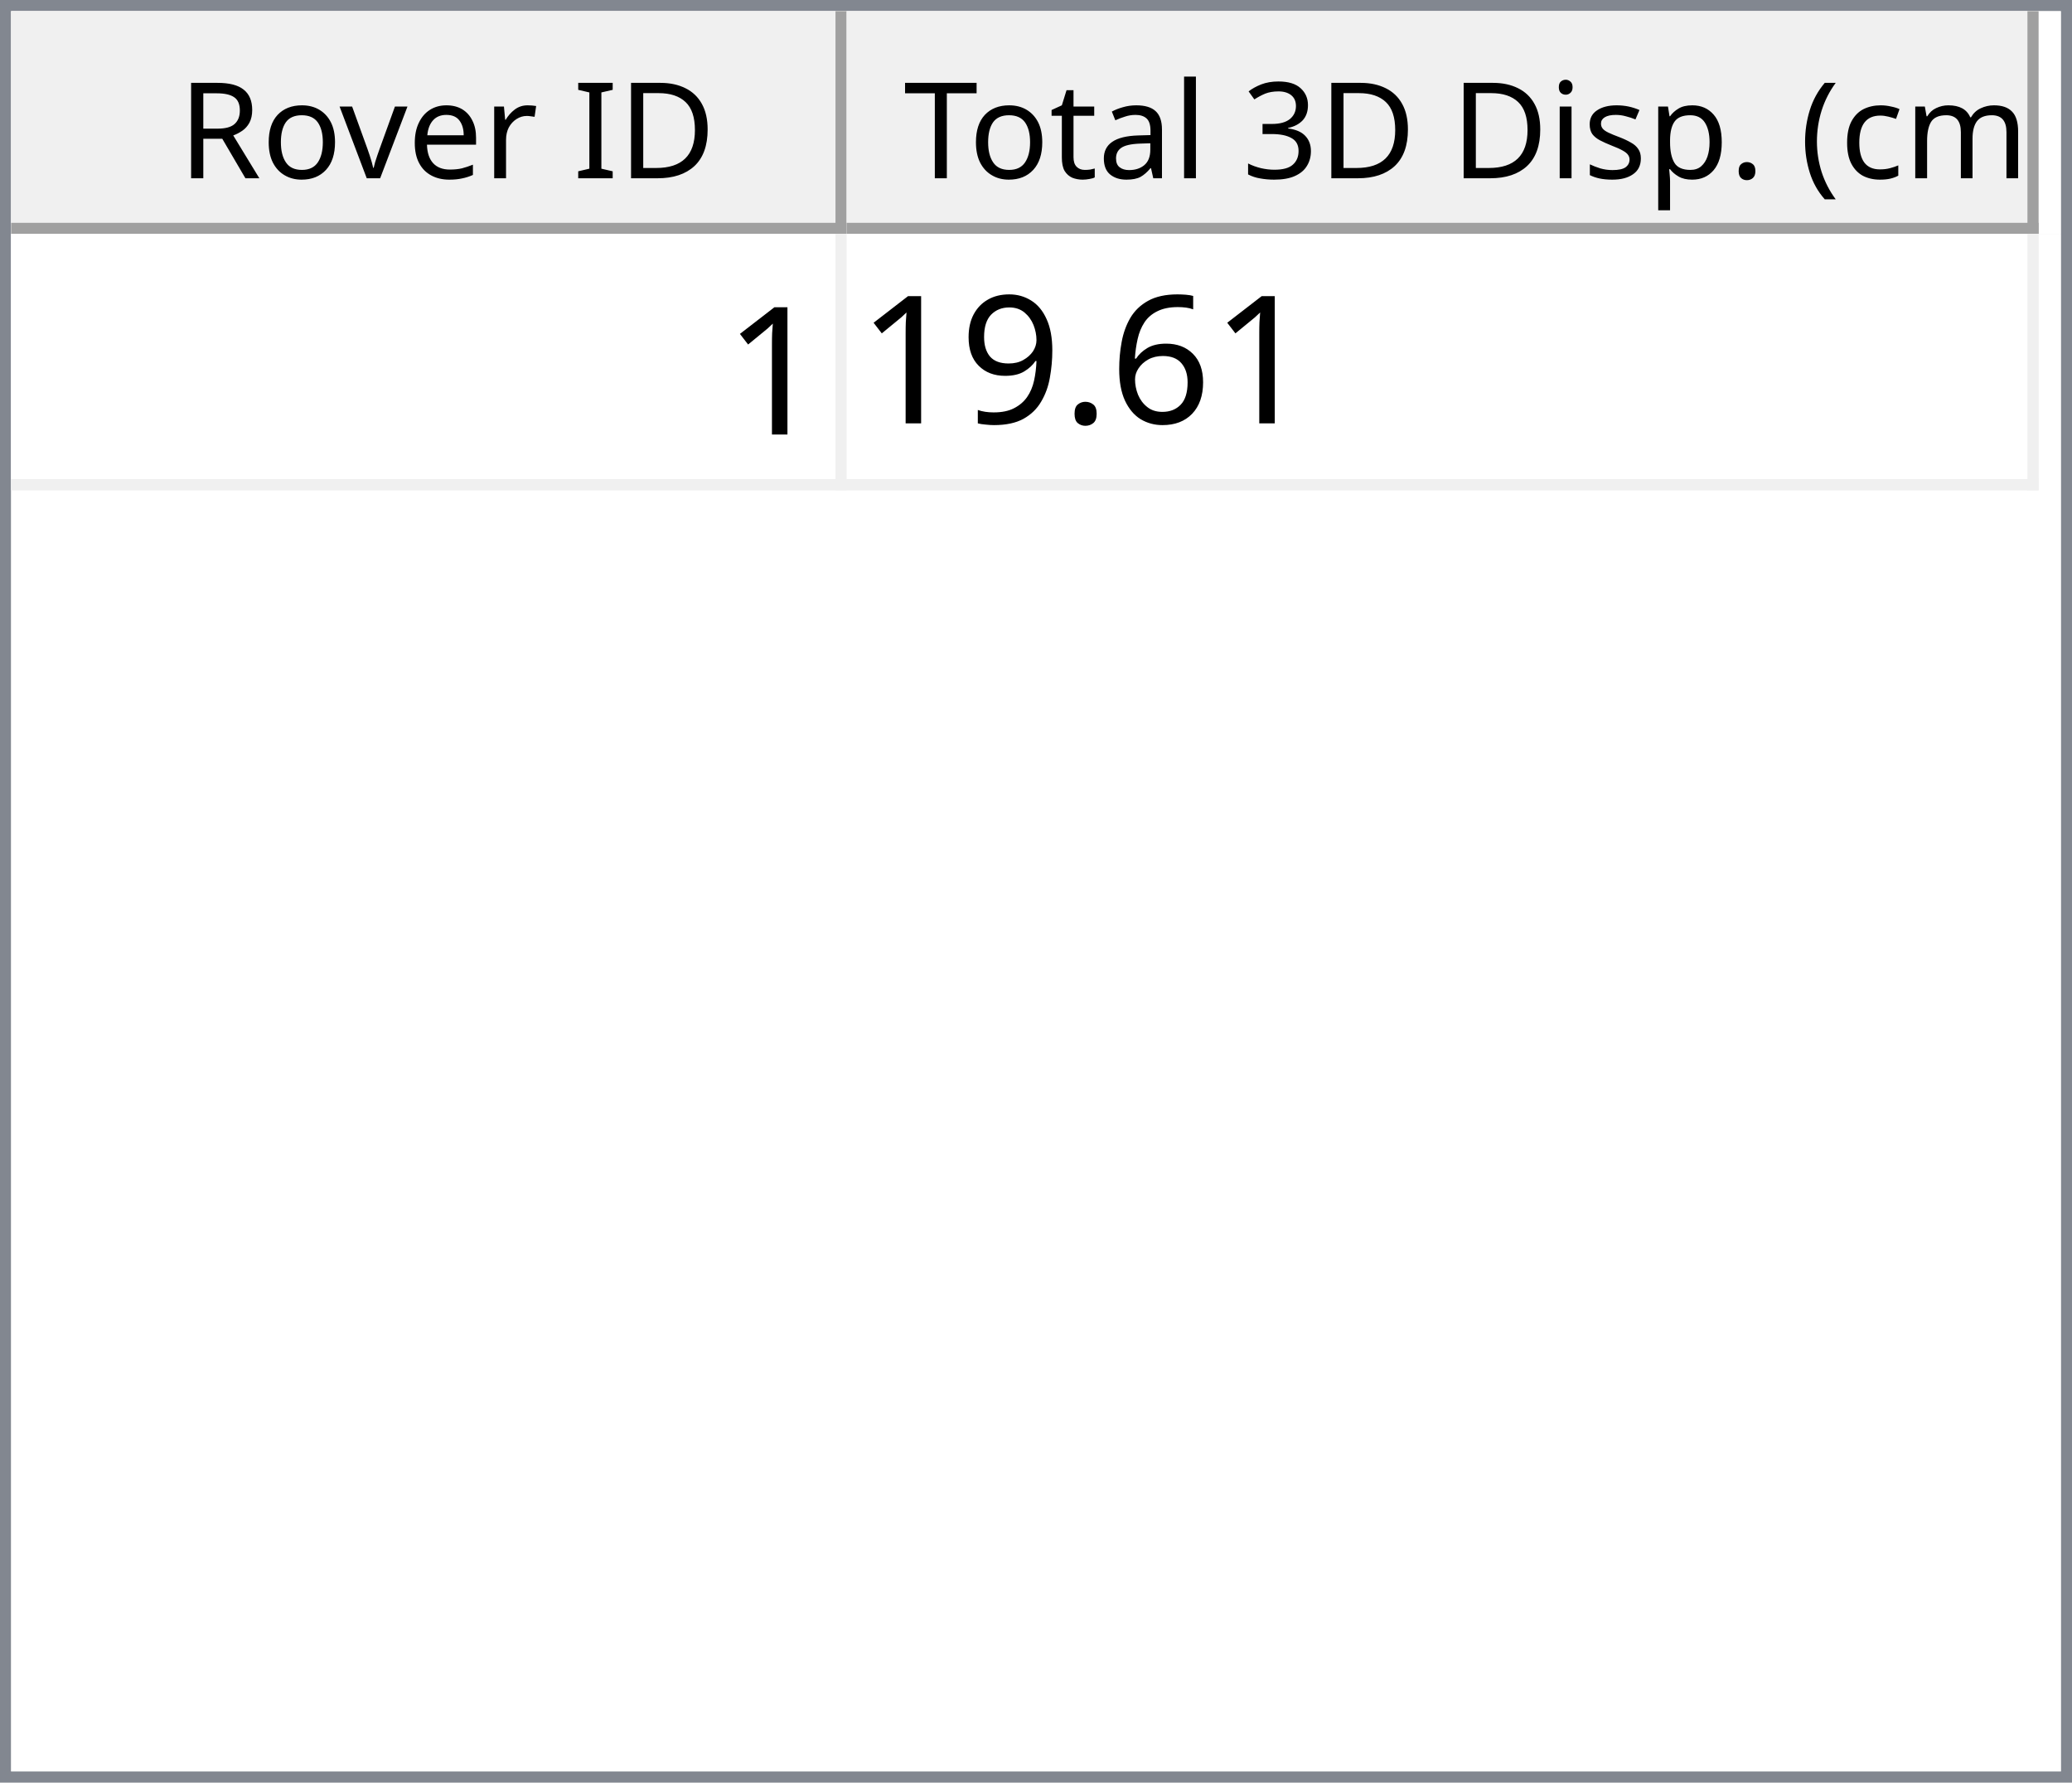
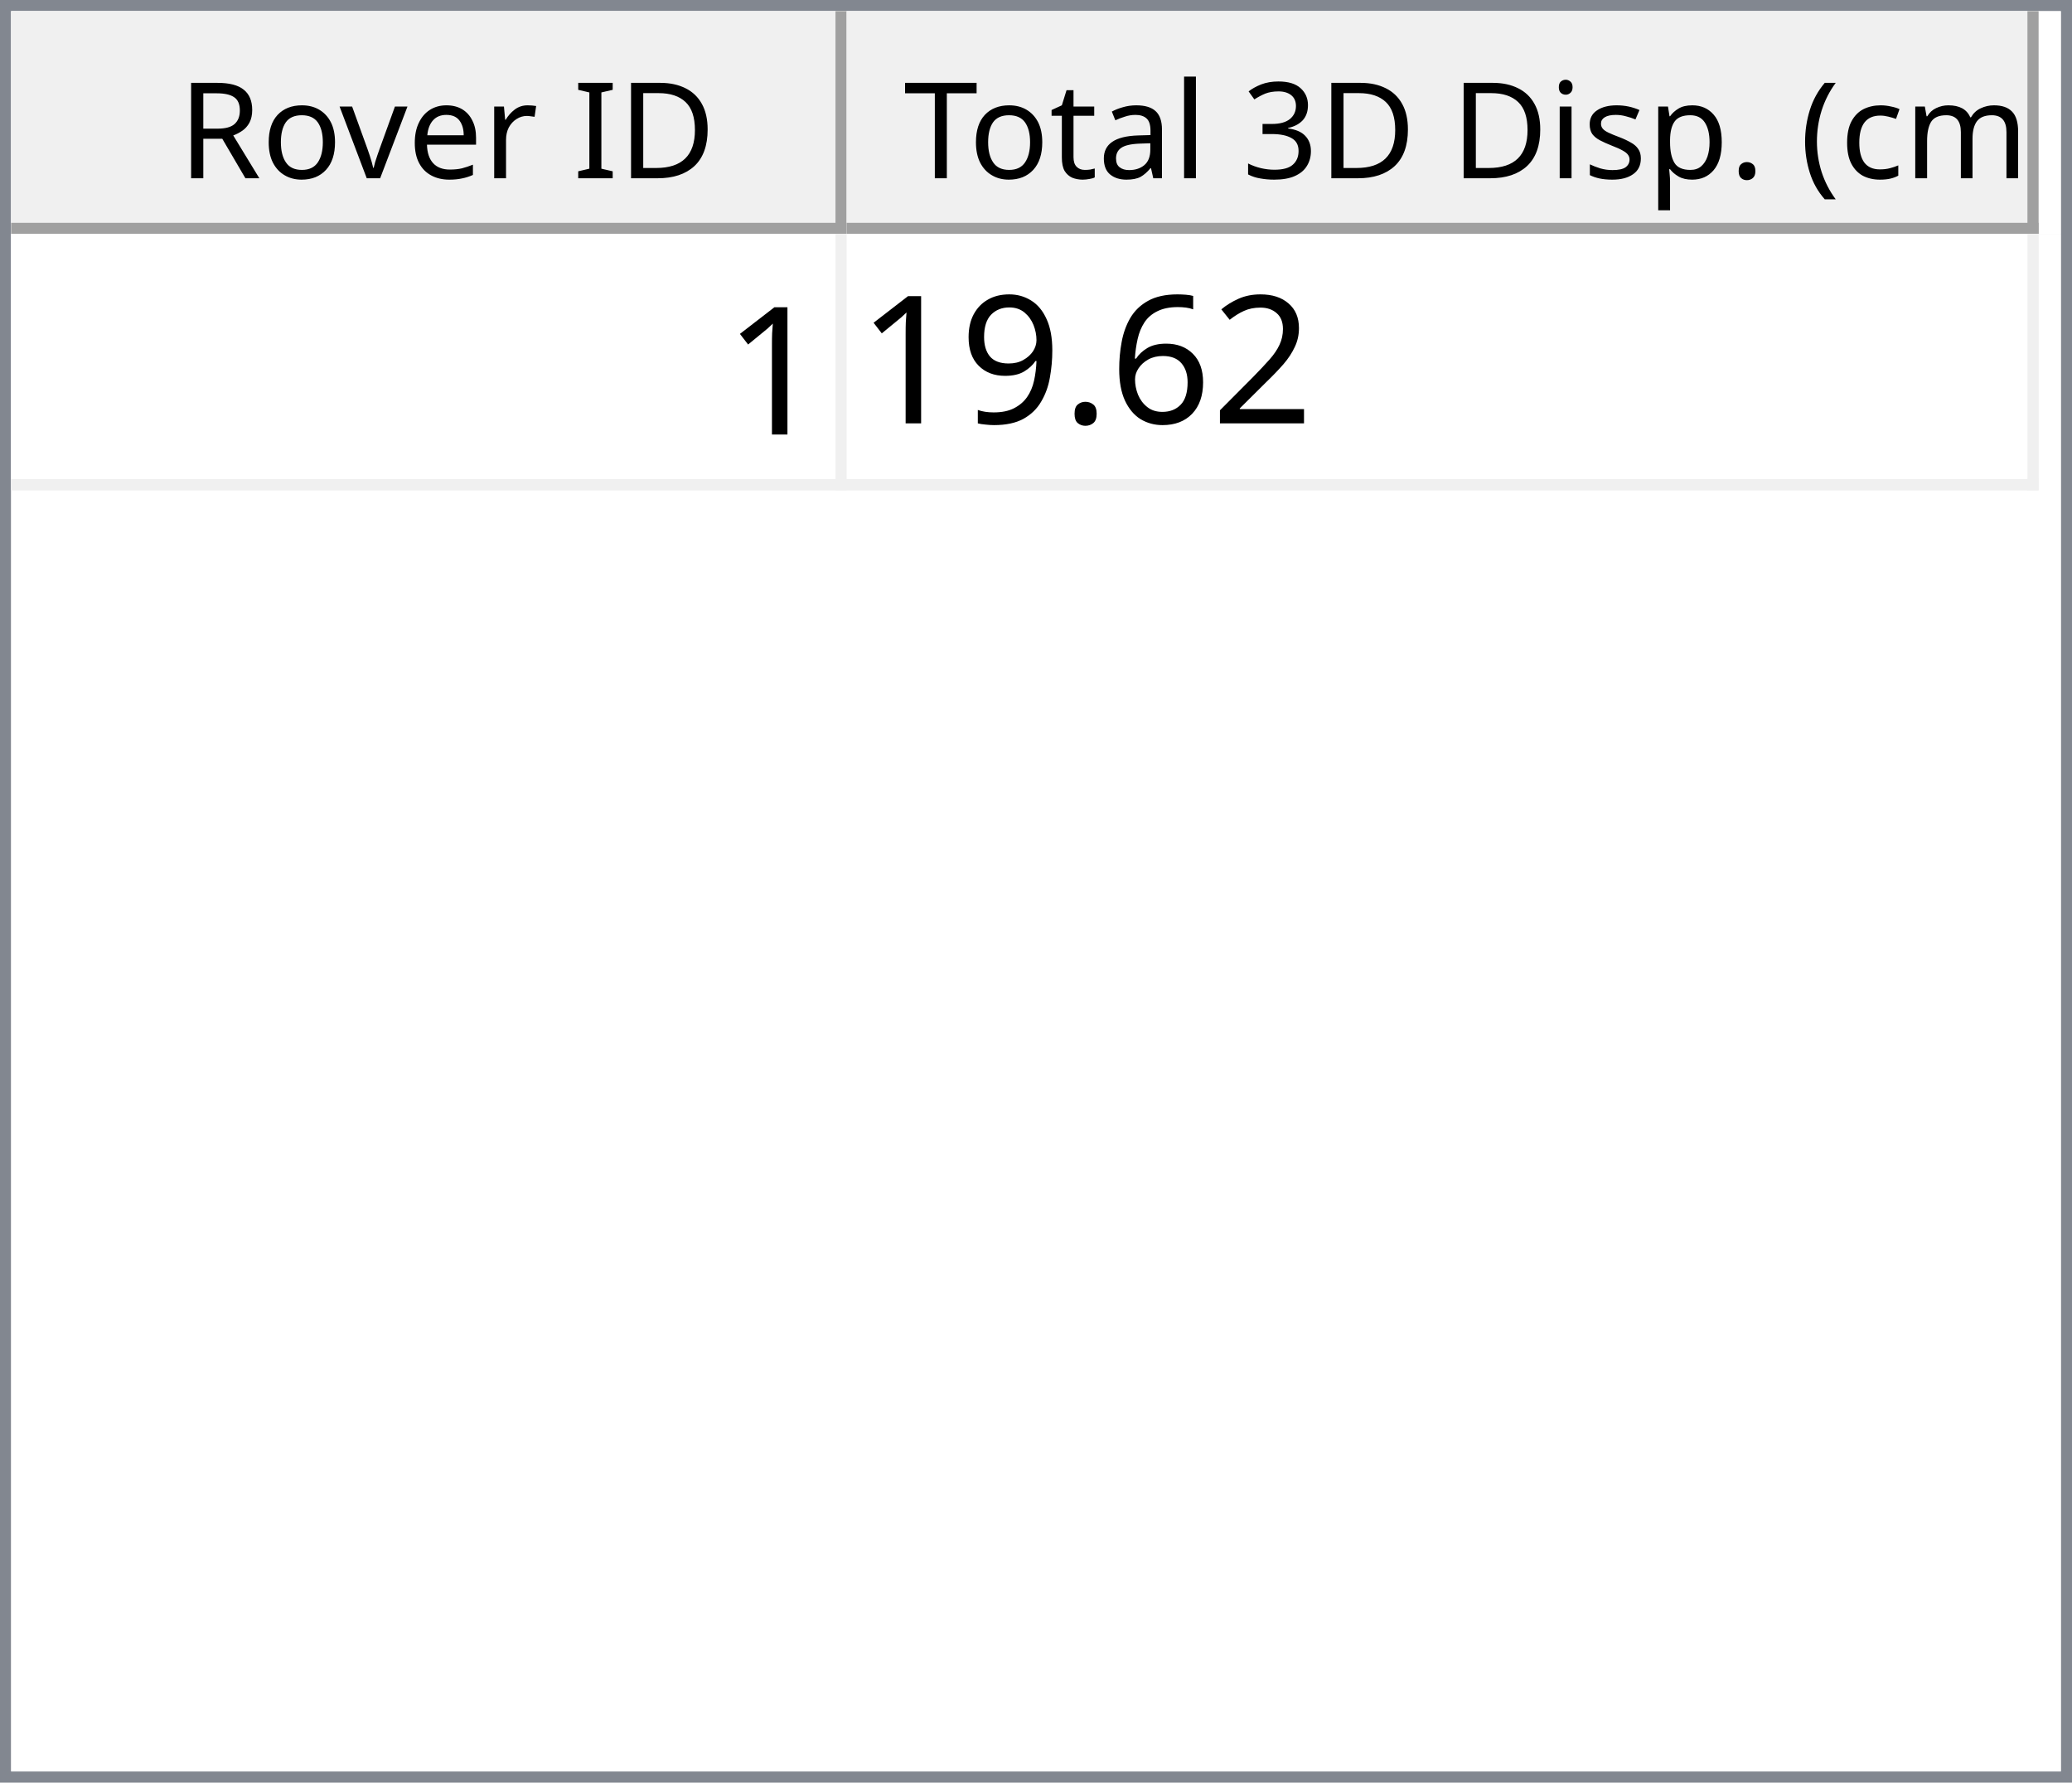
<svg xmlns="http://www.w3.org/2000/svg" style="fill-opacity:1; color-rendering:auto; color-interpolation:auto; text-rendering:auto; stroke:black; stroke-linecap:square; stroke-miterlimit:10; shape-rendering:auto; stroke-opacity:1; fill:black; stroke-dasharray:none; font-weight:normal; stroke-width:1; font-family:'Dialog'; font-style:normal; stroke-linejoin:miter; font-size:12px; stroke-dashoffset:0; image-rendering:auto;" width="186" height="160">
  <defs id="genericDefs" />
  <g>
    <defs id="defs1">
      <clipPath clipPathUnits="userSpaceOnUse" id="clipPath1">
        <path d="M0 0 L186 0 L186 160 L0 160 L0 0 Z" />
      </clipPath>
      <clipPath clipPathUnits="userSpaceOnUse" id="clipPath2">
        <path d="M0 0 L0 160 L186 160 L186 0 Z" />
      </clipPath>
      <clipPath clipPathUnits="userSpaceOnUse" id="clipPath3">
        <path d="M0 0 L0 20 L184 20 L184 0 Z" />
      </clipPath>
      <clipPath clipPathUnits="userSpaceOnUse" id="clipPath4">
        <path d="M0 0 L0 20 L75 20 L75 0 Z" />
      </clipPath>
      <clipPath clipPathUnits="userSpaceOnUse" id="clipPath5">
        <path d="M1 1 L1 19 L74 19 L74 1 Z" />
      </clipPath>
      <clipPath clipPathUnits="userSpaceOnUse" id="clipPath6">
        <path d="M0 0 L0 18 L73 18 L73 0 Z" />
      </clipPath>
      <clipPath clipPathUnits="userSpaceOnUse" id="clipPath7">
        <path d="M-0.5 -0.5 L-0.5 19.5 L74.5 19.5 L74.5 -0.5 Z" />
      </clipPath>
      <clipPath clipPathUnits="userSpaceOnUse" id="clipPath8">
        <path d="M0 0 L0 20 L107 20 L107 0 Z" />
      </clipPath>
      <clipPath clipPathUnits="userSpaceOnUse" id="clipPath9">
        <path d="M1 1 L1 19 L106 19 L106 1 Z" />
      </clipPath>
      <clipPath clipPathUnits="userSpaceOnUse" id="clipPath10">
        <path d="M0 0 L0 18 L105 18 L105 0 Z" />
      </clipPath>
      <clipPath clipPathUnits="userSpaceOnUse" id="clipPath11">
        <path d="M-0.5 -0.5 L-0.5 19.5 L106.5 19.5 L106.5 -0.5 Z" />
      </clipPath>
      <clipPath clipPathUnits="userSpaceOnUse" id="clipPath12">
        <path d="M0 0 L0 138 L184 138 L184 0 Z" />
      </clipPath>
      <clipPath clipPathUnits="userSpaceOnUse" id="clipPath13">
        <path d="M0 0 L0 23 L182 23 L182 0 Z" />
      </clipPath>
      <clipPath clipPathUnits="userSpaceOnUse" id="clipPath14">
        <path d="M-0.5 -0.5 L-0.5 22.5 L181.5 22.5 L181.5 -0.5 Z" />
      </clipPath>
      <clipPath clipPathUnits="userSpaceOnUse" id="clipPath15">
        <path d="M0 0 L0 22 L74 22 L74 0 Z" />
      </clipPath>
      <clipPath clipPathUnits="userSpaceOnUse" id="clipPath16">
        <path d="M0 0 L0 22 L106 22 L106 0 Z" />
      </clipPath>
      <font horiz-adv-x="64.551" id="font1">
        <font-face ascent="107.91" descent="25.098" units-per-em="100" style="font-style:normal; font-family:Segoe UI; font-weight:normal;" />
        <missing-glyph horiz-adv-x="64.551" d="M8.109 0 L8.109 68.266 L56.453 68.266 L56.453 0 L8.109 0 ZM15.328 7.234 L49.219 7.234 L49.219 61.031 L15.328 61.031 L15.328 7.234 Z" />
        <glyph unicode="D" horiz-adv-x="70.117" d="M9.188 0 L9.188 70.016 L28.516 70.016 Q65.531 70.016 65.531 35.891 Q65.531 19.672 55.25 9.836 Q44.969 0 27.734 0 L9.188 0 ZM17.391 62.594 L17.391 7.422 L27.828 7.422 Q41.609 7.422 49.273 14.797 Q56.938 22.172 56.938 35.688 Q56.938 62.594 28.328 62.594 L17.391 62.594 Z" />
        <glyph unicode="I" horiz-adv-x="26.611" d="M17.391 0 L9.188 0 L9.188 70.016 L17.391 70.016 L17.391 0 Z" />
        <glyph unicode=" " horiz-adv-x="27.393" d="" />
        <glyph unicode="r" horiz-adv-x="34.766" d="M34.188 41.891 Q32.078 43.5 28.125 43.5 Q23 43.5 19.555 38.672 Q16.109 33.844 16.109 25.484 L16.109 0 L8.109 0 L8.109 50 L16.109 50 L16.109 39.703 L16.312 39.703 Q18.016 44.969 21.531 47.922 Q25.047 50.875 29.391 50.875 Q32.516 50.875 34.188 50.203 L34.188 41.891 Z" />
        <glyph unicode="e" horiz-adv-x="52.295" d="M48.297 23 L12.984 23 Q13.188 14.656 17.484 10.109 Q21.781 5.562 29.297 5.562 Q37.75 5.562 44.828 11.141 L44.828 3.609 Q38.234 -1.172 27.391 -1.172 Q16.797 -1.172 10.742 5.641 Q4.688 12.453 4.688 24.812 Q4.688 36.469 11.305 43.82 Q17.922 51.172 27.734 51.172 Q37.547 51.172 42.922 44.828 Q48.297 38.484 48.297 27.203 L48.297 23 ZM40.094 29.781 Q40.047 36.719 36.75 40.578 Q33.453 44.438 27.594 44.438 Q21.922 44.438 17.969 40.383 Q14.016 36.328 13.094 29.781 L40.094 29.781 Z" />
        <glyph unicode="v" horiz-adv-x="47.9" d="M47.406 50 L27.484 0 L19.625 0 L0.688 50 L9.469 50 L22.172 13.672 Q23.578 9.672 23.922 6.688 L24.125 6.688 Q24.609 10.453 25.688 13.484 L38.969 50 L47.406 50 Z" />
        <glyph unicode="o" horiz-adv-x="58.594" d="M29 -1.172 Q17.922 -1.172 11.305 5.836 Q4.688 12.844 4.688 24.422 Q4.688 37.016 11.57 44.094 Q18.453 51.172 30.172 51.172 Q41.359 51.172 47.633 44.289 Q53.906 37.406 53.906 25.203 Q53.906 13.234 47.141 6.031 Q40.375 -1.172 29 -1.172 ZM29.594 44.438 Q21.875 44.438 17.383 39.188 Q12.891 33.938 12.891 24.703 Q12.891 15.828 17.43 10.695 Q21.969 5.562 29.594 5.562 Q37.359 5.562 41.531 10.594 Q45.703 15.625 45.703 24.906 Q45.703 34.281 41.531 39.359 Q37.359 44.438 29.594 44.438 Z" />
        <glyph unicode="R" horiz-adv-x="59.814" d="M59.375 0 L49.609 0 L37.891 19.625 Q36.281 22.359 34.766 24.289 Q33.25 26.219 31.664 27.438 Q30.078 28.656 28.25 29.219 Q26.422 29.781 24.125 29.781 L17.391 29.781 L17.391 0 L9.188 0 L9.188 70.016 L30.078 70.016 Q34.672 70.016 38.555 68.867 Q42.438 67.719 45.289 65.375 Q48.141 63.031 49.758 59.547 Q51.375 56.062 51.375 51.375 Q51.375 47.703 50.273 44.656 Q49.172 41.609 47.148 39.211 Q45.125 36.812 42.266 35.133 Q39.406 33.453 35.844 32.516 L35.844 32.328 Q37.594 31.547 38.891 30.547 Q40.188 29.547 41.359 28.18 Q42.531 26.812 43.68 25.078 Q44.828 23.344 46.234 21.047 L59.375 0 ZM17.391 62.594 L17.391 37.203 L28.516 37.203 Q31.594 37.203 34.203 38.133 Q36.812 39.062 38.719 40.797 Q40.625 42.531 41.703 45.047 Q42.781 47.562 42.781 50.688 Q42.781 56.297 39.141 59.445 Q35.5 62.594 28.609 62.594 L17.391 62.594 Z" />
        <glyph unicode=")" horiz-adv-x="30.176" d="M8.297 -15.922 L1.172 -15.922 Q16.406 2.344 16.406 26.812 Q16.406 51.469 1.078 70.016 L8.297 70.016 Q23.531 52.156 23.531 26.703 Q23.531 1.375 8.297 -15.922 Z" />
        <glyph unicode="m" horiz-adv-x="86.133" d="M79.109 0 L71.094 0 L71.094 28.719 Q71.094 37.016 68.531 40.727 Q65.969 44.438 59.906 44.438 Q54.781 44.438 51.195 39.75 Q47.609 35.062 47.609 28.516 L47.609 0 L39.594 0 L39.594 29.688 Q39.594 44.438 28.219 44.438 Q22.953 44.438 19.531 40.016 Q16.109 35.594 16.109 28.516 L16.109 0 L8.109 0 L8.109 50 L16.109 50 L16.109 42.094 L16.312 42.094 Q21.625 51.172 31.844 51.172 Q36.969 51.172 40.773 48.312 Q44.578 45.453 46 40.828 Q51.562 51.172 62.594 51.172 Q79.109 51.172 79.109 30.812 L79.109 0 Z" />
        <glyph unicode="c" horiz-adv-x="46.191" d="M42.188 2.297 Q36.422 -1.172 28.516 -1.172 Q17.828 -1.172 11.258 5.789 Q4.688 12.75 4.688 23.828 Q4.688 36.188 11.766 43.68 Q18.844 51.172 30.672 51.172 Q37.25 51.172 42.281 48.734 L42.281 40.531 Q36.719 44.438 30.375 44.438 Q22.703 44.438 17.797 38.945 Q12.891 33.453 12.891 24.516 Q12.891 15.719 17.508 10.641 Q22.125 5.562 29.891 5.562 Q36.422 5.562 42.188 9.906 L42.188 2.297 Z" />
        <glyph unicode="(" horiz-adv-x="30.176" d="M29.109 -15.922 L21.969 -15.922 Q6.844 1.375 6.844 26.703 Q6.844 52.156 21.969 70.016 L29.203 70.016 Q13.875 51.469 13.875 26.812 Q13.875 2.344 29.109 -15.922 Z" />
        <glyph unicode="." horiz-adv-x="21.68" d="M10.891 -1.078 Q8.641 -1.078 7.055 0.539 Q5.469 2.156 5.469 4.391 Q5.469 6.641 7.055 8.273 Q8.641 9.906 10.891 9.906 Q13.188 9.906 14.797 8.273 Q16.406 6.641 16.406 4.391 Q16.406 2.156 14.797 0.539 Q13.188 -1.078 10.891 -1.078 Z" />
        <glyph unicode="p" horiz-adv-x="58.789" d="M16.312 7.234 L16.109 7.234 L16.109 -23 L8.109 -23 L8.109 50 L16.109 50 L16.109 41.219 L16.312 41.219 Q22.219 51.172 33.594 51.172 Q43.266 51.172 48.688 44.461 Q54.109 37.75 54.109 26.469 Q54.109 13.922 48 6.375 Q41.891 -1.172 31.297 -1.172 Q21.578 -1.172 16.312 7.234 ZM16.109 27.391 L16.109 20.406 Q16.109 14.203 20.141 9.883 Q24.172 5.562 30.375 5.562 Q37.641 5.562 41.773 11.133 Q45.906 16.703 45.906 26.609 Q45.906 34.969 42.047 39.703 Q38.188 44.438 31.594 44.438 Q24.609 44.438 20.359 39.578 Q16.109 34.719 16.109 27.391 Z" />
        <glyph unicode="s" horiz-adv-x="42.432" d="M5.078 1.812 L5.078 10.406 Q11.625 5.562 19.484 5.562 Q30.031 5.562 30.031 12.594 Q30.031 14.594 29.125 15.992 Q28.219 17.391 26.68 18.461 Q25.141 19.531 23.07 20.383 Q21 21.234 18.609 22.172 Q15.281 23.484 12.766 24.828 Q10.25 26.172 8.57 27.859 Q6.891 29.547 6.031 31.695 Q5.172 33.844 5.172 36.719 Q5.172 40.234 6.789 42.945 Q8.406 45.656 11.086 47.484 Q13.766 49.312 17.211 50.242 Q20.656 51.172 24.312 51.172 Q30.812 51.172 35.938 48.922 L35.938 40.828 Q30.422 44.438 23.25 44.438 Q21 44.438 19.195 43.922 Q17.391 43.406 16.094 42.477 Q14.797 41.547 14.086 40.258 Q13.375 38.969 13.375 37.406 Q13.375 35.453 14.086 34.133 Q14.797 32.812 16.164 31.789 Q17.531 30.766 19.484 29.938 Q21.438 29.109 23.922 28.125 Q27.25 26.859 29.883 25.516 Q32.516 24.172 34.375 22.484 Q36.234 20.797 37.234 18.602 Q38.234 16.406 38.234 13.375 Q38.234 9.672 36.602 6.938 Q34.969 4.203 32.234 2.398 Q29.5 0.594 25.93 -0.289 Q22.359 -1.172 18.453 -1.172 Q10.75 -1.172 5.078 1.812 Z" />
        <glyph unicode="i" horiz-adv-x="24.219" d="M12.203 62.703 Q10.062 62.703 8.547 64.164 Q7.031 65.625 7.031 67.875 Q7.031 70.125 8.547 71.609 Q10.062 73.094 12.203 73.094 Q14.406 73.094 15.945 71.609 Q17.484 70.125 17.484 67.875 Q17.484 65.719 15.945 64.211 Q14.406 62.703 12.203 62.703 ZM16.109 0 L8.109 0 L8.109 50 L16.109 50 L16.109 0 Z" />
        <glyph unicode="3" horiz-adv-x="53.906" d="M46.531 19.828 Q46.531 15.094 44.75 11.211 Q42.969 7.328 39.719 4.57 Q36.469 1.812 31.93 0.297 Q27.391 -1.219 21.922 -1.219 Q11.922 -1.219 6 2.594 L6 11.188 Q13.094 5.609 22.219 5.609 Q25.875 5.609 28.828 6.539 Q31.781 7.469 33.906 9.227 Q36.031 10.984 37.18 13.477 Q38.328 15.969 38.328 19.094 Q38.328 32.812 18.797 32.812 L12.984 32.812 L12.984 39.594 L18.5 39.594 Q35.797 39.594 35.797 52.484 Q35.797 64.406 22.609 64.406 Q15.188 64.406 8.688 59.422 L8.688 67.188 Q15.375 71.188 24.609 71.188 Q29 71.188 32.57 69.969 Q36.141 68.75 38.68 66.555 Q41.219 64.359 42.609 61.281 Q44 58.203 44 54.5 Q44 40.672 30.031 36.719 L30.031 36.531 Q33.594 36.141 36.625 34.797 Q39.656 33.453 41.852 31.305 Q44.047 29.156 45.289 26.25 Q46.531 23.344 46.531 19.828 Z" />
        <glyph unicode="l" horiz-adv-x="24.219" d="M16.109 0 L8.109 0 L8.109 74.031 L16.109 74.031 L16.109 0 Z" />
        <glyph unicode="a" horiz-adv-x="50.879" d="M43.891 0 L35.891 0 L35.891 7.812 L35.688 7.812 Q30.469 -1.172 20.312 -1.172 Q12.844 -1.172 8.617 2.781 Q4.391 6.734 4.391 13.281 Q4.391 27.297 20.906 29.594 L35.891 31.688 Q35.891 44.438 25.594 44.438 Q16.547 44.438 9.281 38.281 L9.281 46.484 Q16.656 51.172 26.266 51.172 Q43.891 51.172 43.891 32.516 L43.891 0 ZM35.891 25.297 L23.828 23.641 Q18.266 22.859 15.43 20.875 Q12.594 18.891 12.594 13.875 Q12.594 10.203 15.211 7.883 Q17.828 5.562 22.172 5.562 Q28.125 5.562 32.008 9.742 Q35.891 13.922 35.891 20.312 L35.891 25.297 Z" />
        <glyph unicode="t" horiz-adv-x="33.887" d="M31.297 0.484 Q28.469 -1.078 23.828 -1.078 Q10.688 -1.078 10.688 13.578 L10.688 43.172 L2.094 43.172 L2.094 50 L10.688 50 L10.688 62.203 L18.703 64.797 L18.703 50 L31.297 50 L31.297 43.172 L18.703 43.172 L18.703 14.984 Q18.703 9.969 20.414 7.82 Q22.125 5.672 26.078 5.672 Q29.109 5.672 31.297 7.328 L31.297 0.484 Z" />
        <glyph unicode="T" horiz-adv-x="52.393" d="M50.594 62.594 L30.375 62.594 L30.375 0 L22.172 0 L22.172 62.594 L2 62.594 L2 70.016 L50.594 70.016 L50.594 62.594 Z" />
      </font>
      <font horiz-adv-x="75.0" id="font2">
        <font-face ascent="100.537" descent="21.973" units-per-em="100" style="font-style:normal; font-family:sans-serif; font-weight:normal;" />
        <missing-glyph horiz-adv-x="75.0" d="M12.5 0 L12.5 62.5 L62.5 62.5 L62.5 0 L12.5 0 ZM14.062 1.562 L60.938 1.562 L60.938 60.938 L14.062 60.938 L14.062 1.562 Z" />
        <glyph unicode="1" horiz-adv-x="55.615" d="M37.25 0 L28.469 0 L28.469 56 Q25.297 52.984 20.141 49.953 Q14.984 46.922 10.891 45.406 L10.891 53.906 Q18.266 57.375 23.781 62.305 Q29.297 67.234 31.594 71.875 L37.25 71.875 L37.25 0 Z" />
+         <glyph unicode="2" horiz-adv-x="55.615" d="M50.344 8.453 L50.344 0 L3.031 0 Q2.938 3.172 4.047 6.109 Q5.859 10.938 9.836 15.625 Q13.812 20.312 21.344 26.469 Q33.016 36.031 37.117 41.625 Q41.219 47.219 41.219 52.203 Q41.219 57.422 37.477 61.008 Q33.734 64.594 27.734 64.594 Q21.391 64.594 17.578 60.789 Q13.766 56.984 13.719 50.25 L4.688 51.172 Q5.609 61.281 11.664 66.578 Q17.719 71.875 27.938 71.875 Q38.234 71.875 44.242 66.164 Q50.25 60.453 50.25 52 Q50.25 47.703 48.492 43.555 Q46.734 39.406 42.656 34.812 Q38.578 30.219 29.109 22.219 Q21.188 15.578 18.945 13.211 Q16.703 10.844 15.234 8.453 L50.344 8.453 Z" />
        <glyph unicode="6" horiz-adv-x="55.615" d="M49.75 54.047 L41.016 53.375 Q39.844 58.547 37.703 60.891 Q34.125 64.656 28.906 64.656 Q24.703 64.656 21.531 62.312 Q17.391 59.281 14.992 53.469 Q12.594 47.656 12.5 36.922 Q15.672 41.75 20.266 44.094 Q24.859 46.438 29.891 46.438 Q38.672 46.438 44.852 39.969 Q51.031 33.5 51.031 23.25 Q51.031 16.5 48.125 10.719 Q45.219 4.938 40.141 1.859 Q35.062 -1.219 28.609 -1.219 Q17.625 -1.219 10.695 6.859 Q3.766 14.938 3.766 33.5 Q3.766 54.25 11.422 63.672 Q18.109 71.875 29.438 71.875 Q37.891 71.875 43.289 67.141 Q48.688 62.406 49.75 54.047 ZM13.875 23.188 Q13.875 18.656 15.797 14.508 Q17.719 10.359 21.188 8.18 Q24.656 6 28.469 6 Q34.031 6 38.039 10.492 Q42.047 14.984 42.047 22.703 Q42.047 30.125 38.086 34.398 Q34.125 38.672 28.125 38.672 Q22.172 38.672 18.023 34.398 Q13.875 30.125 13.875 23.188 Z" />
        <glyph unicode="." horiz-adv-x="27.783" d="M9.078 0 L9.078 10.016 L19.094 10.016 L19.094 0 L9.078 0 Z" />
        <glyph unicode="9" horiz-adv-x="55.615" d="M5.469 16.547 L13.922 17.328 Q14.984 11.375 18.016 8.688 Q21.047 6 25.781 6 Q29.828 6 32.883 7.859 Q35.938 9.719 37.891 12.82 Q39.844 15.922 41.164 21.195 Q42.484 26.469 42.484 31.938 Q42.484 32.516 42.438 33.688 Q39.797 29.5 35.234 26.883 Q30.672 24.266 25.344 24.266 Q16.453 24.266 10.305 30.711 Q4.156 37.156 4.156 47.703 Q4.156 58.594 10.578 65.234 Q17 71.875 26.656 71.875 Q33.641 71.875 39.43 68.117 Q45.219 64.359 48.219 57.398 Q51.219 50.438 51.219 37.25 Q51.219 23.531 48.242 15.406 Q45.266 7.281 39.383 3.031 Q33.5 -1.219 25.594 -1.219 Q17.188 -1.219 11.867 3.445 Q6.547 8.109 5.469 16.547 ZM41.453 48.141 Q41.453 55.719 37.43 60.156 Q33.406 64.594 27.734 64.594 Q21.875 64.594 17.531 59.812 Q13.188 55.031 13.188 47.406 Q13.188 40.578 17.312 36.305 Q21.438 32.031 27.484 32.031 Q33.594 32.031 37.523 36.305 Q41.453 40.578 41.453 48.141 Z" />
      </font>
    </defs>
    <g style="fill:white; stroke:white;">
      <rect x="0" y="0" width="186" style="clip-path:url(#clipPath1); stroke:none;" height="160" />
    </g>
    <g style="fill:white; text-rendering:optimizeSpeed; color-rendering:optimizeSpeed; image-rendering:optimizeSpeed; shape-rendering:crispEdges; stroke:white; color-interpolation:sRGB;">
      <rect x="0" width="186" height="160" y="0" style="stroke:none;" />
      <path style="stroke:none;" d="M0 160 L186 160 L186 0 L0 0 Z" />
    </g>
    <g style="fill:rgb(240,240,240); font-family:'Segoe UI'; stroke:rgb(240,240,240);">
      <rect x="0" y="0" width="186" style="clip-path:url(#clipPath2); stroke:none;" height="160" />
    </g>
    <g style="fill:rgb(130,135,144); font-family:'Segoe UI'; stroke:rgb(130,135,144);">
      <path d="M0 0 L186 0 L186 160 L0 160 L0 0 ZM1 1 L185 1 L185 159 L1 159 L1 1 Z" style="fill-rule:evenodd; clip-path:url(#clipPath2); stroke:none;" />
    </g>
    <g style="fill:white; font-family:'Segoe UI'; stroke:white;" transform="translate(1,1)">
      <rect x="0" y="0" width="184" style="clip-path:url(#clipPath3); stroke:none;" height="20" />
    </g>
    <g style="fill:rgb(240,240,240); font-family:'Segoe UI'; stroke:rgb(240,240,240);" transform="translate(1,1)">
      <rect x="0" y="0" width="75" style="clip-path:url(#clipPath4); stroke:none;" height="20" />
    </g>
    <g style="font-family:'Segoe UI';" transform="translate(2,2)">
      <text x="14" xml:space="preserve" y="14" style="clip-path:url(#clipPath6); stroke:none;">Rover ID</text>
    </g>
    <g style="fill:rgb(160,160,160); font-family:'Segoe UI'; stroke:rgb(160,160,160); stroke-linejoin:bevel;" transform="translate(1.5,1.5)">
      <line x1="74" x2="74" y1="0" style="fill:none; clip-path:url(#clipPath7);" y2="19" />
    </g>
    <g style="fill:rgb(160,160,160); font-family:'Segoe UI'; stroke:rgb(160,160,160); stroke-linejoin:bevel;" transform="matrix(1,0,0,1,1,1) translate(0.5,0.5)">
      <line x1="0" x2="74" y1="19" style="fill:none; clip-path:url(#clipPath7);" y2="19" />
    </g>
    <g style="fill:rgb(240,240,240); font-family:'Segoe UI'; stroke:rgb(240,240,240);" transform="translate(76,1)">
      <rect x="0" y="0" width="107" style="clip-path:url(#clipPath8); stroke:none;" height="20" />
    </g>
    <g style="font-family:'Segoe UI';" transform="translate(77,2)">
      <text x="1" xml:space="preserve" y="14" style="clip-path:url(#clipPath10); stroke:none;"> Total 3D Disp. (cm)</text>
    </g>
    <g style="fill:rgb(160,160,160); font-family:'Segoe UI'; stroke:rgb(160,160,160); stroke-linejoin:bevel;" transform="translate(76.5,1.5)">
      <line x1="106" x2="106" y1="0" style="fill:none; clip-path:url(#clipPath11);" y2="19" />
    </g>
    <g style="fill:rgb(160,160,160); font-family:'Segoe UI'; stroke:rgb(160,160,160); stroke-linejoin:bevel;" transform="matrix(1,0,0,1,76,1) translate(0.5,0.5)">
      <line x1="0" x2="106" y1="19" style="fill:none; clip-path:url(#clipPath11);" y2="19" />
    </g>
    <g style="fill:white; font-family:'Segoe UI'; stroke:white;" transform="translate(1,21)">
      <rect x="0" y="0" width="184" style="clip-path:url(#clipPath12); stroke:none;" height="138" />
    </g>
    <g style="fill:rgb(240,240,240); font-size:16px; font-family:sans-serif; stroke:rgb(240,240,240);" transform="translate(1,21)">
      <rect x="0" y="0" width="182" style="clip-path:url(#clipPath13); stroke:none;" height="23" />
      <line transform="translate(0.5,0.5)" x1="0" x2="181" y1="22" style="clip-path:url(#clipPath14); fill:none; stroke-linejoin:bevel;" y2="22" />
    </g>
    <g transform="matrix(1,0,0,1,1,21) translate(0.5,0.5)" style="fill:rgb(240,240,240); font-size:16px; font-family:sans-serif; stroke:rgb(240,240,240); stroke-linejoin:bevel;">
      <line x1="74" x2="74" y1="0" style="fill:none; clip-path:url(#clipPath14);" y2="22" />
    </g>
    <g transform="matrix(1,0,0,1,1,21) translate(0.5,0.5)" style="fill:rgb(240,240,240); font-size:16px; font-family:sans-serif; stroke:rgb(240,240,240); stroke-linejoin:bevel;">
      <line x1="181" x2="181" y1="0" style="fill:none; clip-path:url(#clipPath14);" y2="22" />
    </g>
    <g style="fill:white; font-size:16px; font-family:sans-serif; stroke:white;" transform="matrix(1,0,0,1,1,21)">
      <rect x="0" y="0" width="74" style="clip-path:url(#clipPath15); stroke:none;" height="22" />
      <text x="64" y="18" style="fill:black; clip-path:url(#clipPath15); stroke:none;" xml:space="preserve">1</text>
    </g>
    <g style="fill:white; font-size:16px; font-family:sans-serif; stroke:white;" transform="matrix(1,0,0,1,1,21) translate(75,0)">
      <rect x="0" y="0" width="106" style="clip-path:url(#clipPath16); stroke:none;" height="22" />
-       <text x="1" y="17" style="fill:black; clip-path:url(#clipPath16); stroke:none;" xml:space="preserve">19.61</text>
+       <text x="1" y="17" style="fill:black; clip-path:url(#clipPath16); stroke:none;" xml:space="preserve">19.62</text>
    </g>
  </g>
</svg>
